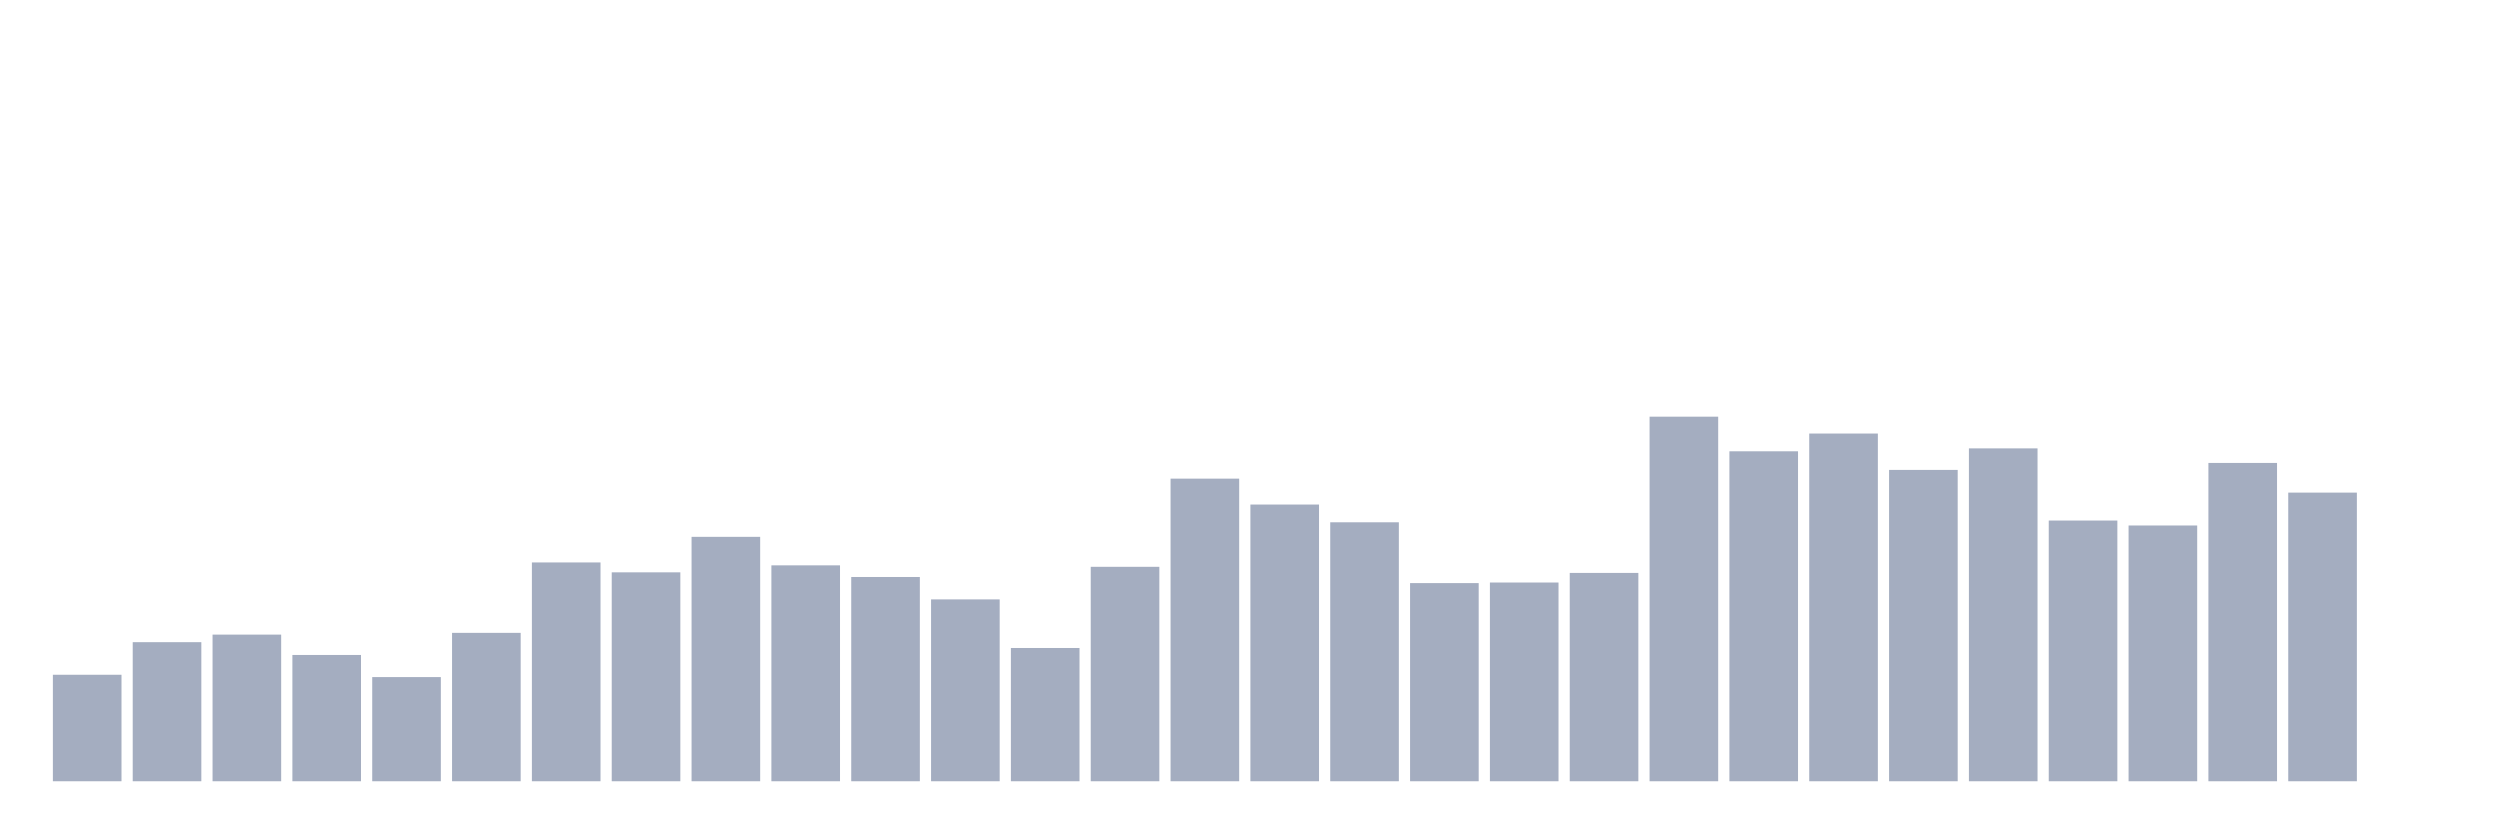
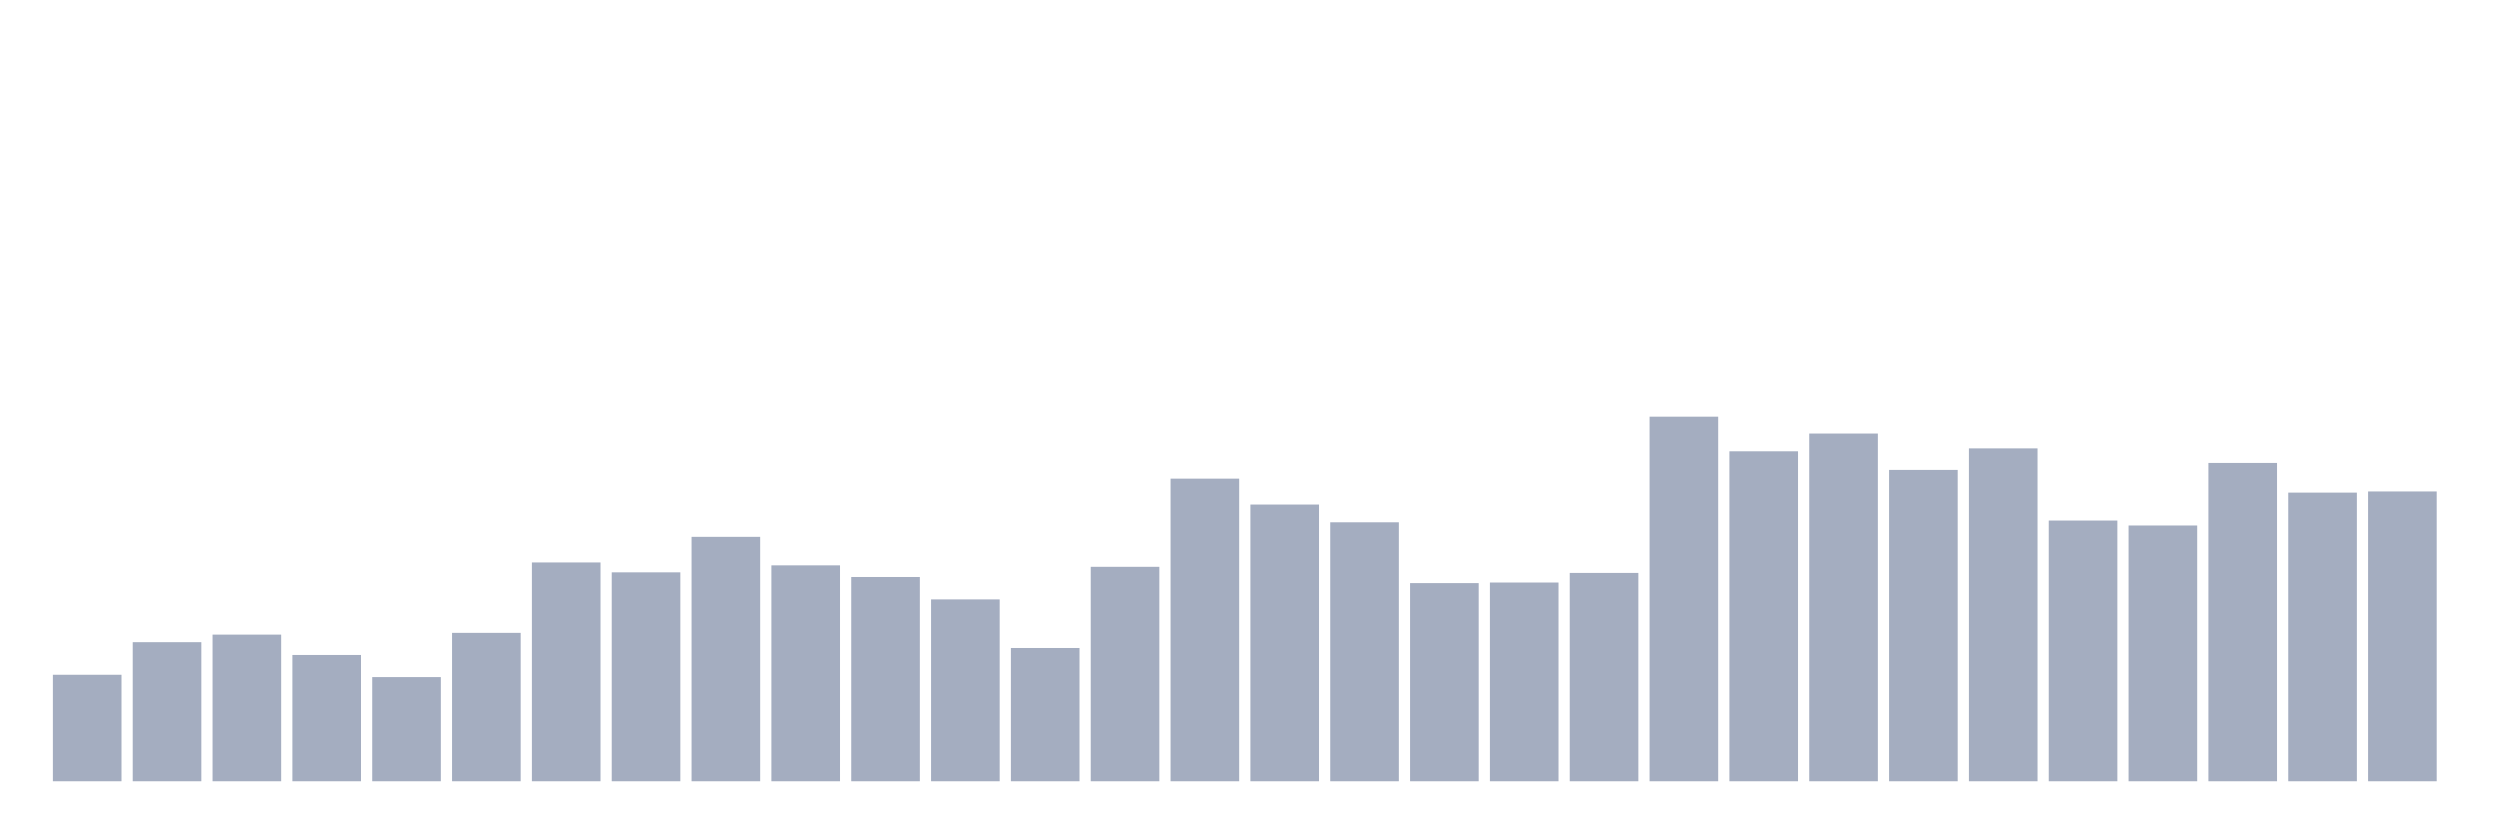
<svg xmlns="http://www.w3.org/2000/svg" viewBox="0 0 480 160">
  <g transform="translate(10,10)">
    <rect class="bar" x="0.153" width="13.175" y="119.553" height="20.447" fill="rgb(164,173,192)" />
    <rect class="bar" x="15.482" width="13.175" y="113.296" height="26.704" fill="rgb(164,173,192)" />
    <rect class="bar" x="30.81" width="13.175" y="111.844" height="28.156" fill="rgb(164,173,192)" />
    <rect class="bar" x="46.138" width="13.175" y="115.754" height="24.246" fill="rgb(164,173,192)" />
    <rect class="bar" x="61.466" width="13.175" y="120" height="20" fill="rgb(164,173,192)" />
    <rect class="bar" x="76.794" width="13.175" y="111.508" height="28.492" fill="rgb(164,173,192)" />
    <rect class="bar" x="92.123" width="13.175" y="97.989" height="42.011" fill="rgb(164,173,192)" />
    <rect class="bar" x="107.451" width="13.175" y="99.888" height="40.112" fill="rgb(164,173,192)" />
    <rect class="bar" x="122.779" width="13.175" y="93.073" height="46.927" fill="rgb(164,173,192)" />
    <rect class="bar" x="138.107" width="13.175" y="98.547" height="41.453" fill="rgb(164,173,192)" />
    <rect class="bar" x="153.436" width="13.175" y="100.782" height="39.218" fill="rgb(164,173,192)" />
    <rect class="bar" x="168.764" width="13.175" y="105.084" height="34.916" fill="rgb(164,173,192)" />
    <rect class="bar" x="184.092" width="13.175" y="114.413" height="25.587" fill="rgb(164,173,192)" />
    <rect class="bar" x="199.42" width="13.175" y="98.827" height="41.173" fill="rgb(164,173,192)" />
    <rect class="bar" x="214.748" width="13.175" y="81.899" height="58.101" fill="rgb(164,173,192)" />
    <rect class="bar" x="230.077" width="13.175" y="86.872" height="53.128" fill="rgb(164,173,192)" />
    <rect class="bar" x="245.405" width="13.175" y="90.279" height="49.721" fill="rgb(164,173,192)" />
    <rect class="bar" x="260.733" width="13.175" y="101.955" height="38.045" fill="rgb(164,173,192)" />
    <rect class="bar" x="276.061" width="13.175" y="101.844" height="38.156" fill="rgb(164,173,192)" />
    <rect class="bar" x="291.39" width="13.175" y="100" height="40" fill="rgb(164,173,192)" />
    <rect class="bar" x="306.718" width="13.175" y="70" height="70" fill="rgb(164,173,192)" />
    <rect class="bar" x="322.046" width="13.175" y="76.648" height="63.352" fill="rgb(164,173,192)" />
    <rect class="bar" x="337.374" width="13.175" y="73.24" height="66.76" fill="rgb(164,173,192)" />
    <rect class="bar" x="352.702" width="13.175" y="80.223" height="59.777" fill="rgb(164,173,192)" />
    <rect class="bar" x="368.031" width="13.175" y="76.089" height="63.911" fill="rgb(164,173,192)" />
    <rect class="bar" x="383.359" width="13.175" y="89.944" height="50.056" fill="rgb(164,173,192)" />
    <rect class="bar" x="398.687" width="13.175" y="90.894" height="49.106" fill="rgb(164,173,192)" />
    <rect class="bar" x="414.015" width="13.175" y="78.883" height="61.117" fill="rgb(164,173,192)" />
    <rect class="bar" x="429.344" width="13.175" y="84.581" height="55.419" fill="rgb(164,173,192)" />
-     <rect class="bar" x="444.672" width="13.175" y="140" height="0" fill="rgb(164,173,192)" />
+     <rect class="bar" x="444.672" width="13.175" y="84.358" height="55.642" fill="rgb(164,173,192)" />
  </g>
</svg>
